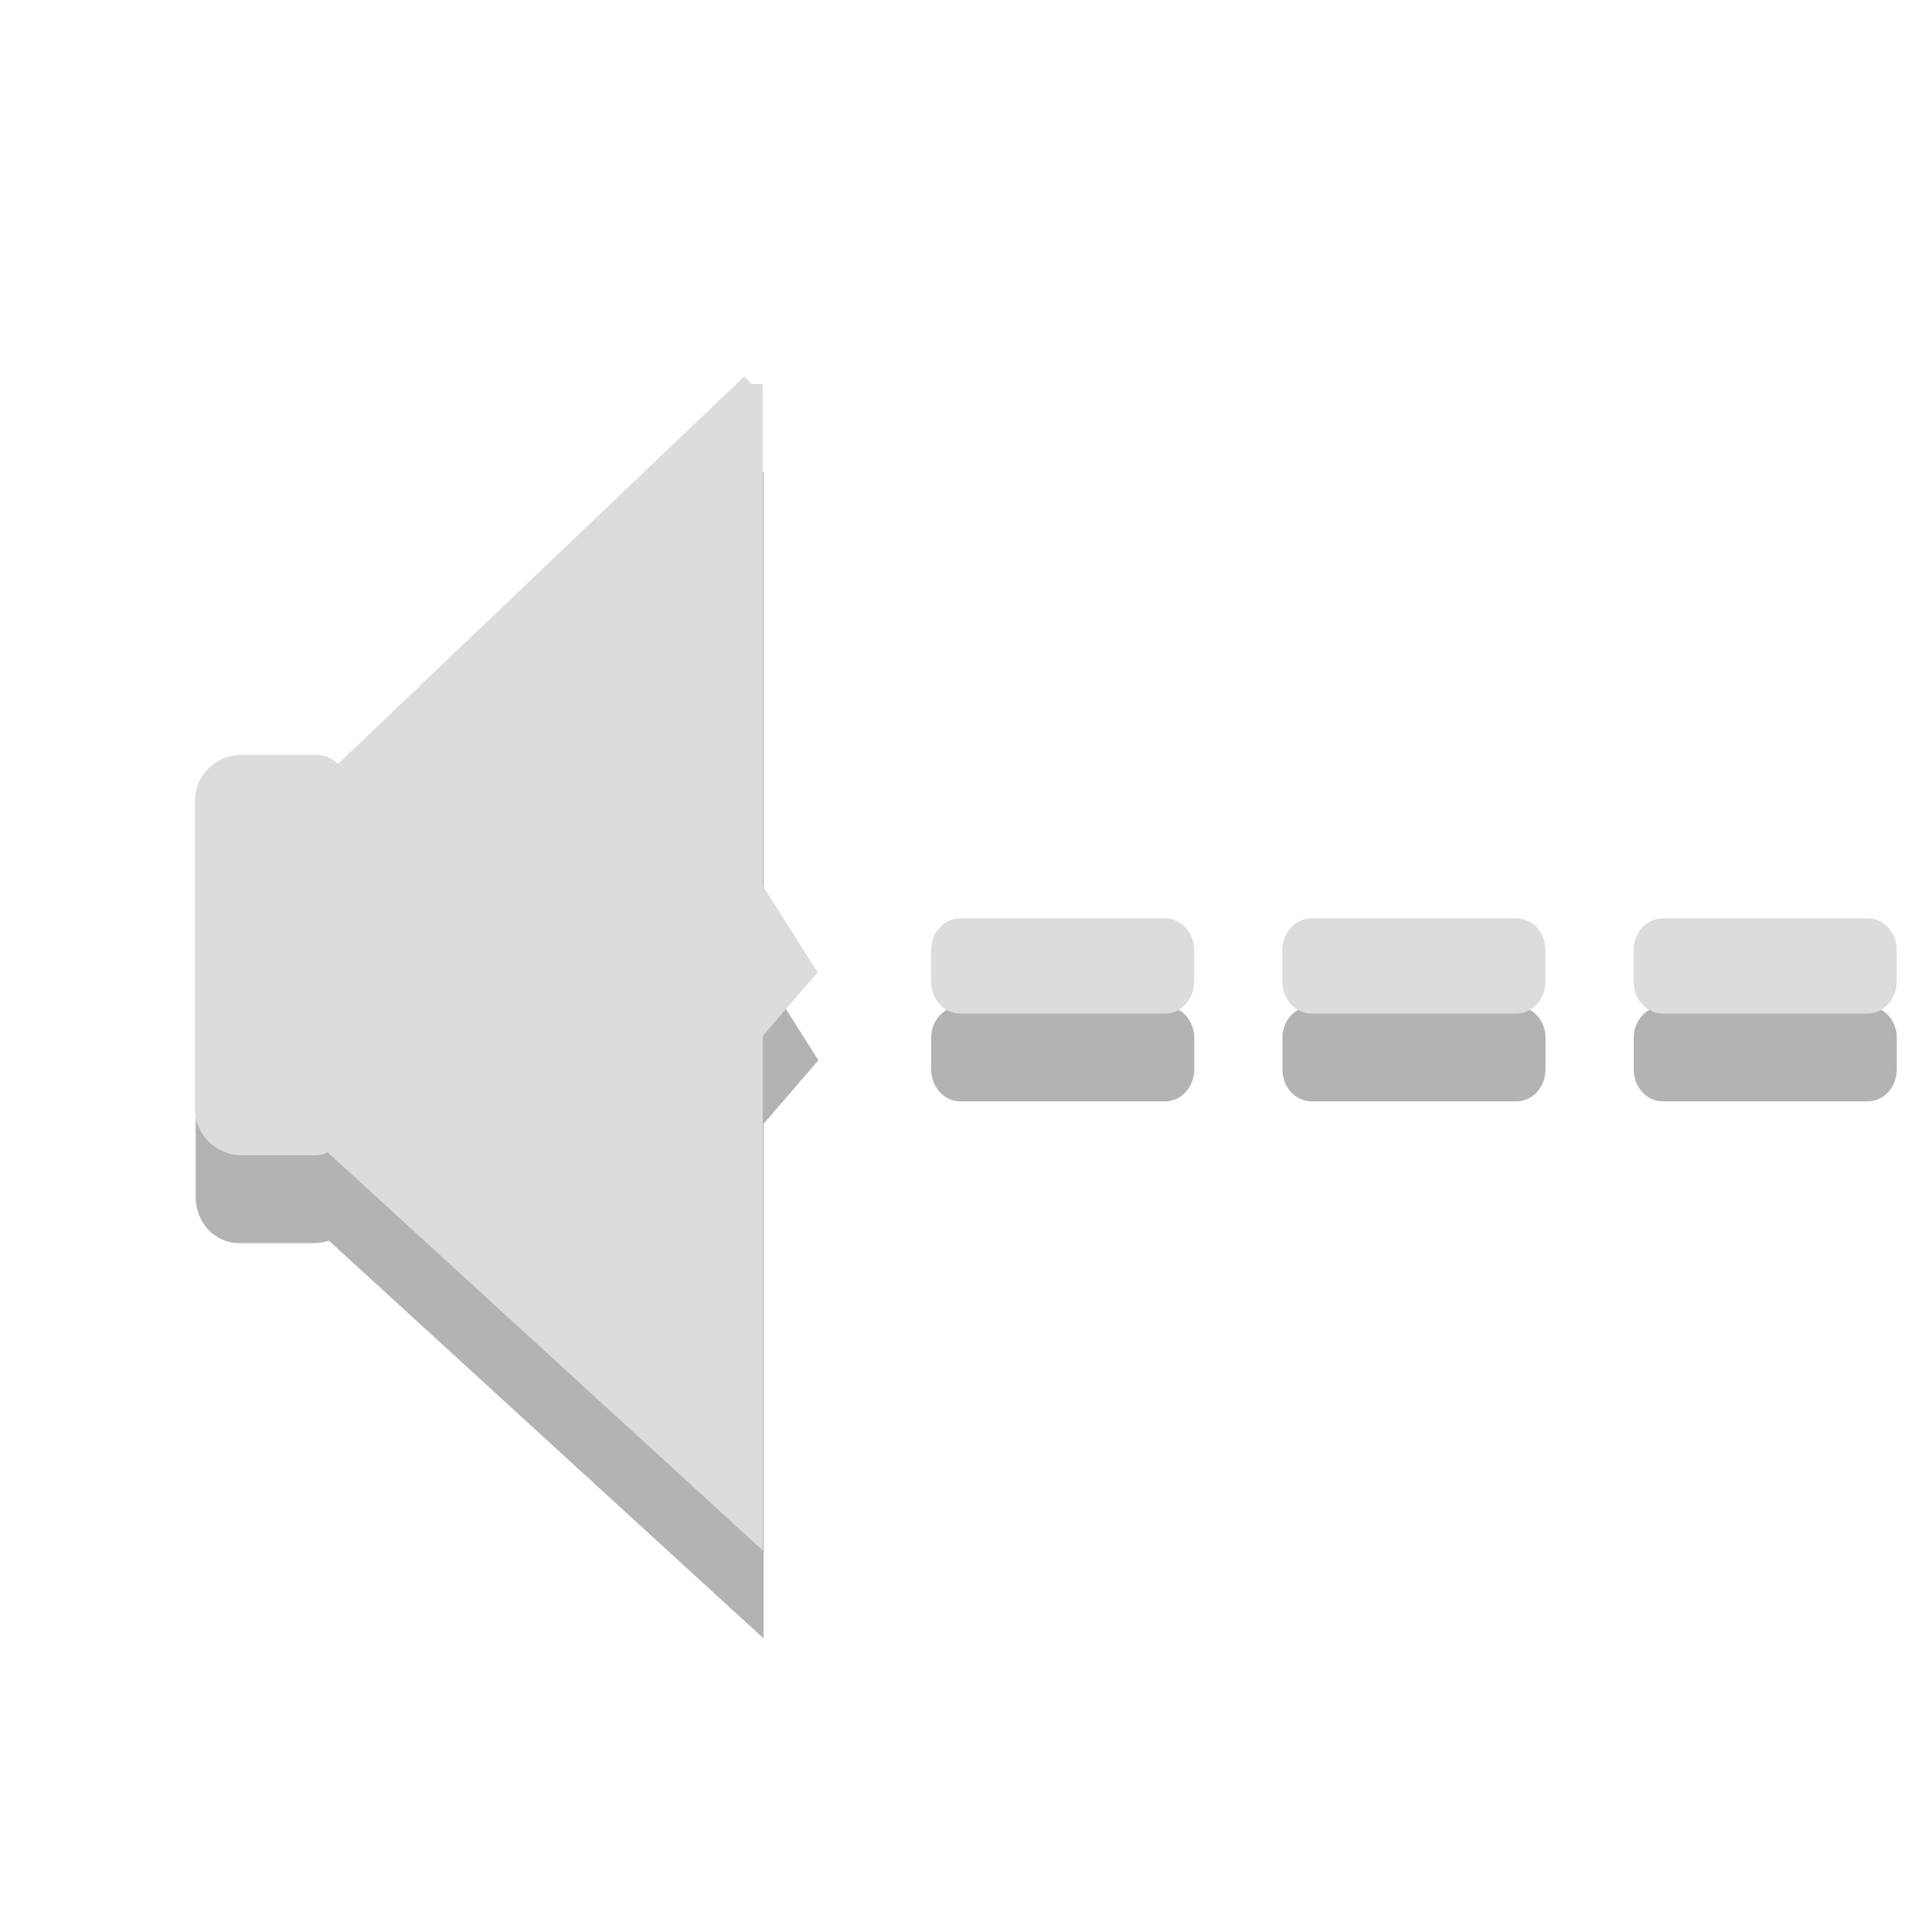
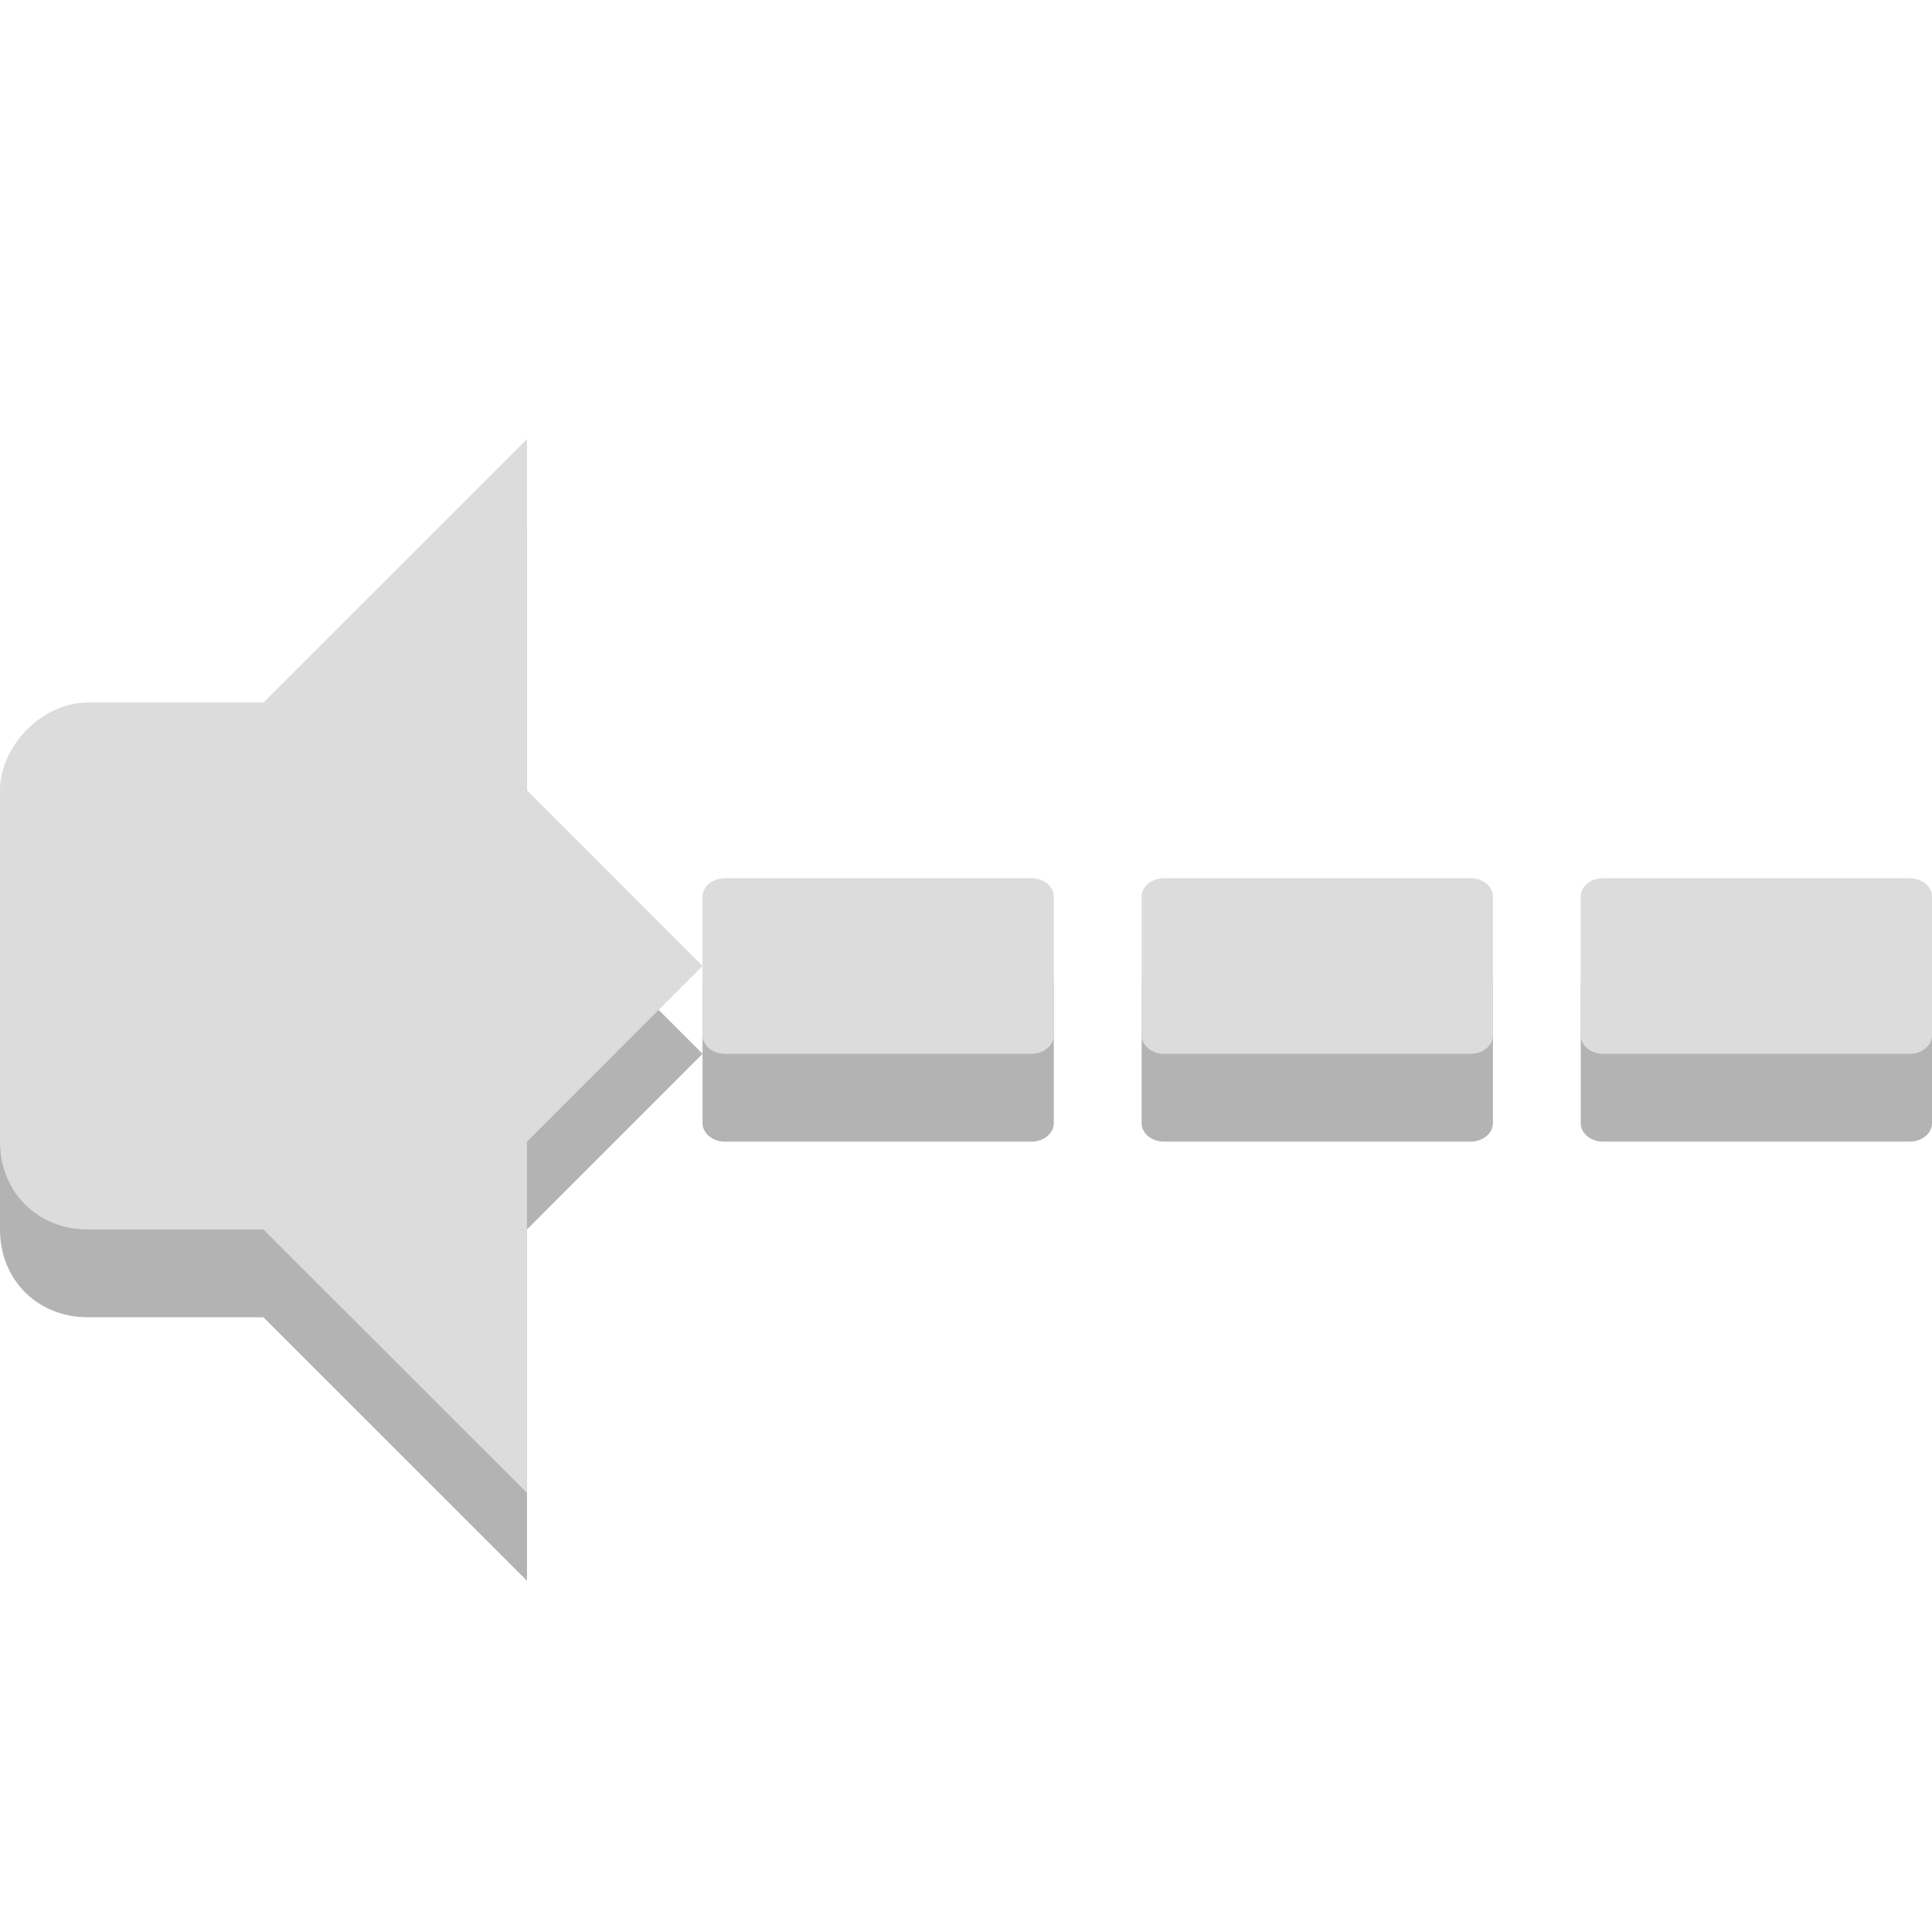
- <svg xmlns="http://www.w3.org/2000/svg" width="22" height="22" viewBox="0 0 22 22" id="svg2" version="1.1">
+ <svg xmlns="http://www.w3.org/2000/svg" width="22" viewBox="0 0 22 22" height="22" id="svg2" version="1.1">
  <defs id="defs4">
-     <clipPath id="clip3">
-       <rect width="24" height="24" id="rect7" x="0" y="0" />
+     <clipPath id="clipPath6">
+       <rect height="6.375" width="3.825" y="220.75" x="26.85" fill="#bebebe" color="#bebebe" id="rect8" />
    </clipPath>
-     <clipPath id="clip1">
-       <rect width="24" height="24" id="rect10" x="0" y="0" />
+     <clipPath id="clipPath10">
+       <rect height="5.216" width="2.898" y="221.33" x="26.966" fill="#bebebe" color="#bebebe" id="rect12" />
    </clipPath>
-     <clipPath id="clip2">
-       <rect width="24" height="24" id="rect13" x="0" y="0" />
+     <clipPath id="clipPath14">
+       <rect height="4.874" width="1.876" y="221.5" x="26.999" fill="#bebebe" color="#bebebe" id="rect16" />
    </clipPath>
-     <clipPath id="clip4">
-       <rect width="24" height="24" id="rect16" x="0" y="0" />
+     <clipPath id="clipPath3025">
+       <rect id="rect3027" color="#bebebe" fill="#bebebe" x="26.999" y="221.5" width="1.876" height="4.874" />
    </clipPath>
-     <filter width="1" x="0" y="0" height="1" filterUnits="objectBoundingBox" id="alpha" color-interpolation-filters="sRGB">
-       <feColorMatrix values="0 0 0 0 1 0 0 0 0 1 0 0 0 0 1 0 0 0 1 0" in="SourceGraphic" type="matrix" id="feColorMatrix19" />
-     </filter>
-     <g id="surface12" clip-path="url(#clip3)">
-       <path style="fill:#000000;stroke:#000000;stroke-width:0.332" d="m 16.449,11.73 2.328,0 c 0.094,0 0.168,0.072 0.168,0.165 l 0,0.329 c 0,0.093 -0.074,0.168 -0.168,0.168 l -2.328,0 c -0.094,0 -0.168,-0.075 -0.168,-0.168 l 0,-0.329 c 0,-0.093 0.074,-0.165 0.168,-0.165 z" transform="scale(1,1.09091)" id="path22" />
-     </g>
-     <g id="surface9" clip-path="url(#clip2)">
-       <path style="fill:#000000;stroke:#000000;stroke-width:0.332" d="m 12.449,11.73 2.328,0 c 0.094,0 0.168,0.072 0.168,0.165 l 0,0.329 c 0,0.093 -0.074,0.168 -0.168,0.168 l -2.328,0 c -0.094,0 -0.168,-0.075 -0.168,-0.168 l 0,-0.329 c 0,-0.093 0.074,-0.165 0.168,-0.165 z" transform="scale(1,1.09091)" id="path25" />
-     </g>
-     <g id="surface15" clip-path="url(#clip4)">
-       <path style="fill:#000000;stroke:#000000;stroke-width:0.332" d="m 20.449,11.73 2.328,0 c 0.094,0 0.168,0.072 0.168,0.165 l 0,0.329 c 0,0.093 -0.074,0.168 -0.168,0.168 l -2.328,0 c -0.094,0 -0.168,-0.075 -0.168,-0.168 l 0,-0.329 c 0,-0.093 0.074,-0.165 0.168,-0.165 z" transform="scale(1,1.09091)" id="path28" />
-     </g>
-     <g id="surface6" clip-path="url(#clip1)">
-       <path style="fill:#000000;stroke:#000000;stroke-width:0.674" d="m 3.856,1022.749 2.389,0 c 0.614,0 1.105,0.496 1.105,1.104 l 0,9.017 c 0,0.608 -0.491,1.104 -1.105,1.104 l -2.389,0 c -0.614,0 -1.105,-0.496 -1.105,-1.104 l 0,-9.017 c 0,-0.608 0.491,-1.104 1.105,-1.104 z" transform="matrix(0.3499,0,0,0.38556,2.59202,-383.5264)" id="path31" />
-       <path style="fill:#000000;stroke:#000000;stroke-width:0.491;stroke-linecap:round;stroke-linejoin:round" d="m 6.893,1023.266 13.62,-11.783 0,14.944 1.663,2.421 -1.663,1.813 0,14.579 -13.676,-11.377 z" transform="matrix(0.3499,0,0,0.38556,2.59202,-383.5264)" id="path33" />
-     </g>
-     <mask id="mask0">
-       <g style="filter:url(#alpha)" id="g36">
-         <rect width="24" x="0" y="0" height="24" style="fill:#000000;fill-opacity:0.302" id="rect38" />
-       </g>
-     </mask>
-     <mask id="mask3">
-       <g style="filter:url(#alpha)" id="g41">
-         <rect width="24" x="0" y="0" height="24" style="fill:#000000;fill-opacity:0.302" id="rect43" />
-       </g>
-     </mask>
-     <mask id="mask1">
-       <g style="filter:url(#alpha)" id="g46">
-         <rect width="24" x="0" y="0" height="24" style="fill:#000000;fill-opacity:0.302" id="rect48" />
-       </g>
-     </mask>
-     <mask id="mask2">
-       <g style="filter:url(#alpha)" id="g51">
-         <rect width="24" x="0" y="0" height="24" style="fill:#000000;fill-opacity:0.302" id="rect53" />
-       </g>
-     </mask>
-     <mask id="mask0-5">
-       <g style="filter:url(#alpha-3)" id="g28">
-         <rect width="24" x="0" y="0" height="24" style="fill:#000000;fill-opacity:0.302" id="rect30" />
-       </g>
-     </mask>
-     <filter width="1" x="0" y="0" height="1" filterUnits="objectBoundingBox" id="alpha-3" color-interpolation-filters="sRGB">
-       <feColorMatrix values="0 0 0 0 1 0 0 0 0 1 0 0 0 0 1 0 0 0 1 0" in="SourceGraphic" type="matrix" id="feColorMatrix13" />
-     </filter>
-     <clipPath id="clip1-6">
-       <rect width="24" height="24" id="rect7-4" x="0" y="0" />
+     <clipPath id="clipPath3021">
+       <rect id="rect3023" color="#bebebe" fill="#bebebe" x="26.966" y="221.33" width="2.898" height="5.216" />
    </clipPath>
-     <mask id="mask1-3">
-       <g style="filter:url(#alpha-3)" id="g33">
-         <rect width="24" x="0" y="0" height="24" style="fill:#000000;fill-opacity:0.302" id="rect35" />
-       </g>
-     </mask>
-     <filter width="1" x="0" y="0" height="1" filterUnits="objectBoundingBox" id="filter5401" color-interpolation-filters="sRGB">
-       <feColorMatrix values="0 0 0 0 1 0 0 0 0 1 0 0 0 0 1 0 0 0 1 0" in="SourceGraphic" type="matrix" id="feColorMatrix5403" />
-     </filter>
-     <clipPath id="clip2-0">
-       <rect width="24" height="24" id="rect10-7" x="0" y="0" />
-     </clipPath>
-     <mask id="mask0-0">
-       <g style="filter:url(#alpha-6)" id="g28-6">
-         <rect width="24" x="0" y="0" height="24" style="fill:#000000;fill-opacity:0.302" id="rect30-5" />
-       </g>
-     </mask>
-     <filter width="1" x="0" y="0" height="1" filterUnits="objectBoundingBox" id="alpha-6" color-interpolation-filters="sRGB">
-       <feColorMatrix values="0 0 0 0 1 0 0 0 0 1 0 0 0 0 1 0 0 0 1 0" in="SourceGraphic" type="matrix" id="feColorMatrix13-3" />
-     </filter>
-     <clipPath id="clip1-5">
-       <rect width="24" height="24" id="rect7-0" x="0" y="0" />
-     </clipPath>
-     <mask id="mask1-0">
-       <g style="filter:url(#alpha-6)" id="g33-2">
-         <rect width="24" x="0" y="0" height="24" style="fill:#000000;fill-opacity:0.302" id="rect35-7" />
-       </g>
-     </mask>
-     <filter width="1" x="0" y="0" height="1" filterUnits="objectBoundingBox" id="filter5493" color-interpolation-filters="sRGB">
-       <feColorMatrix values="0 0 0 0 1 0 0 0 0 1 0 0 0 0 1 0 0 0 1 0" in="SourceGraphic" type="matrix" id="feColorMatrix5495" />
-     </filter>
-     <clipPath id="clip2-5">
-       <rect width="24" height="24" id="rect10-2" x="0" y="0" />
+     <clipPath id="clipPath3017">
+       <rect id="rect3019" color="#bebebe" fill="#bebebe" x="26.85" y="220.75" width="3.825" height="6.375" />
    </clipPath>
  </defs>
-   <g id="g6497" transform="translate(30.04028,-2.718529)">
-     <path style="opacity:0.3;fill:#000000;fill-opacity:1;stroke:#000000;stroke-width:0.248;stroke-opacity:1" d="m -21.469,8.094 -4.719,4.469 c -0.07,-0.077 -0.176,-0.125 -0.281,-0.125 l -0.844,0 c -0.211,0 -0.375,0.168 -0.375,0.406 l 0,3.5 c 0,0.234 0.164,0.406 0.375,0.406 l 0.844,0 c 0.076,0 0.158,-0.02 0.219,-0.062 l 0,0.031 4.781,4.375 0,-5.625 0.594,-0.688 -0.594,-0.938 0,-5.75 z" id="path59-1" />
+   <g id="g3091" transform="matrix(1.000111,0,0,1,-8.8989898e-4,0)">
+     <g id="g3105" transform="translate(0,1)" style="fill:#000000;fill-opacity:1;opacity:0.3">
+       <path style="fill:#000000;fill-opacity:1" id="path3107" d="M 6.001,5 3,8 l 0,6 3.001,3 0,-4 L 8,11 6.001,9 z" />
+       <path style="fill:#000000;fill-opacity:1" id="path3109" d="M 1,8 C 0.477,8 8.898e-4,8.498 8.898e-4,9 l 0,4 c 0,0.58 0.433,1 0.999,1 l 3.996,0 0,-6 z" />
+     </g>
+     <g id="g3101">
+       <path d="M 6.001,5 3,8 l 0,6 3.001,3 0,-4 L 8,11 6.001,9 z" id="path40" style="fill:#dcdcdc" />
+       <path d="M 1,8 C 0.477,8 8.898e-4,8.498 8.898e-4,9 l 0,4 c 0,0.58 0.433,1 0.999,1 l 3.996,0 0,-6 z" id="path42" style="fill:#dcdcdc" />
+     </g>
  </g>
-   <g id="g63-9" style="opacity:0.3;fill:#000000;fill-opacity:1;stroke:#000000;stroke-width:0.332;stroke-opacity:1" transform="translate(-1.511612,-0.06026704)">
-     <path id="path65-4" transform="scale(1,1.09091)" d="m 12.449,10.724 2.328,0 c 0.094,0 0.168,0.072 0.168,0.165 l 0,0.329 c 0,0.093 -0.074,0.168 -0.168,0.168 l -2.328,0 c -0.094,0 -0.168,-0.075 -0.168,-0.168 l 0,-0.329 c 0,-0.093 0.074,-0.165 0.168,-0.165 z" style="fill:#000000;fill-opacity:1;stroke:#000000;stroke-opacity:1" />
-     <path id="path67-3" transform="scale(1,1.09091)" d="m 16.449,10.724 2.328,0 c 0.094,0 0.168,0.072 0.168,0.165 l 0,0.329 c 0,0.093 -0.074,0.168 -0.168,0.168 l -2.328,0 c -0.094,0 -0.168,-0.075 -0.168,-0.168 l 0,-0.329 c 0,-0.093 0.074,-0.165 0.168,-0.165 z" style="fill:#000000;fill-opacity:1;stroke:#000000;stroke-opacity:1" />
-     <path id="path69-5" transform="scale(1,1.09091)" d="m 20.449,10.724 2.328,0 c 0.094,0 0.168,0.072 0.168,0.165 l 0,0.329 c 0,0.093 -0.074,0.168 -0.168,0.168 l -2.328,0 c -0.094,0 -0.168,-0.075 -0.168,-0.168 l 0,-0.329 c 0,-0.093 0.074,-0.165 0.168,-0.165 z" style="fill:#000000;fill-opacity:1;stroke:#000000;stroke-opacity:1" />
-   </g>
-   <path style="fill:#dcdcdc;stroke:#dcdcdc;stroke-width:0.248" d="m 8.562,4.375 -4.719,4.5 c -0.071,-0.088 -0.136,-0.156 -0.25,-0.156 l -0.844,0 c -0.211,0 -0.406,0.168 -0.406,0.406 l 0,3.5 c 0,0.234 0.195,0.406 0.406,0.406 l 0.844,0 c 0.082,0 0.124,-0.044 0.188,-0.094 l 0,0.062 4.781,4.375 0,-5.625 0.594,-0.688 -0.594,-0.938 0,-5.75 z" id="path59" />
-   <g id="g63" style="fill:#dcdcdc;stroke:#dcdcdc;stroke-width:0.332" transform="translate(-1.51274,-1.060557)">
-     <path id="path65" transform="scale(1,1.09091)" d="m 12.449,10.724 2.328,0 c 0.094,0 0.168,0.072 0.168,0.165 l 0,0.329 c 0,0.093 -0.074,0.168 -0.168,0.168 l -2.328,0 c -0.094,0 -0.168,-0.075 -0.168,-0.168 l 0,-0.329 c 0,-0.093 0.074,-0.165 0.168,-0.165 z" />
-     <path id="path67" transform="scale(1,1.09091)" d="m 16.449,10.724 2.328,0 c 0.094,0 0.168,0.072 0.168,0.165 l 0,0.329 c 0,0.093 -0.074,0.168 -0.168,0.168 l -2.328,0 c -0.094,0 -0.168,-0.075 -0.168,-0.168 l 0,-0.329 c 0,-0.093 0.074,-0.165 0.168,-0.165 z" />
-     <path id="path69" transform="scale(1,1.09091)" d="m 20.449,10.724 2.328,0 c 0.094,0 0.168,0.072 0.168,0.165 l 0,0.329 c 0,0.093 -0.074,0.168 -0.168,0.168 l -2.328,0 c -0.094,0 -0.168,-0.075 -0.168,-0.168 l 0,-0.329 c 0,-0.093 0.074,-0.165 0.168,-0.165 z" />
-   </g>
+   <rect style="opacity:0.3" ry="0.21" rx="0.255" y="11" x="8" height="2" width="4" id="rect3029" />
+   <rect style="fill:#dcdcdc" width="4" height="2" x="8" y="10" rx="0.255" ry="0.21" id="rect3031" />
+   <rect style="opacity:0.3" width="4" height="2" x="13" y="11" rx="0.255" ry="0.21" id="rect3033" />
+   <rect style="fill:#dcdcdc" ry="0.21" rx="0.255" y="10" x="13" height="2" width="4" id="rect3035" />
+   <rect style="opacity:0.3" ry="0.21" rx="0.255" y="11" x="18" height="2" width="4" id="rect3037" />
+   <rect style="fill:#dcdcdc" width="4" height="2" x="18" y="10" rx="0.255" ry="0.21" id="rect3039" />
</svg>
